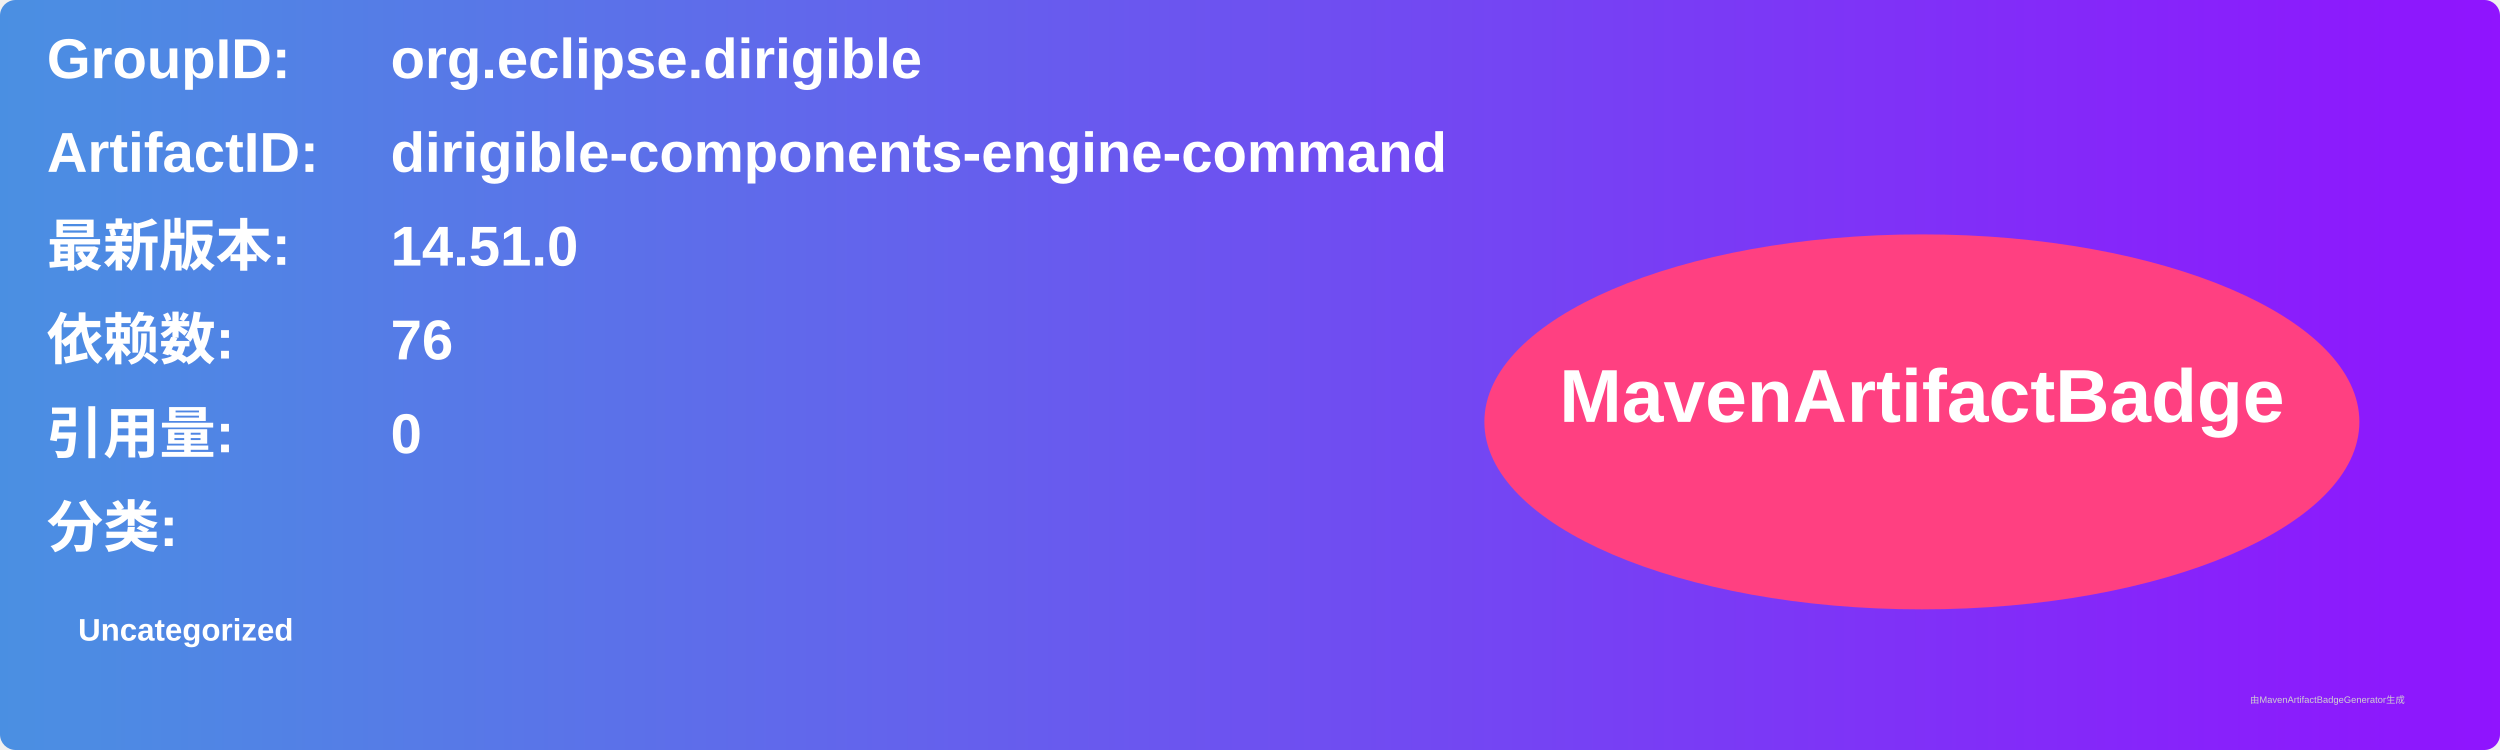
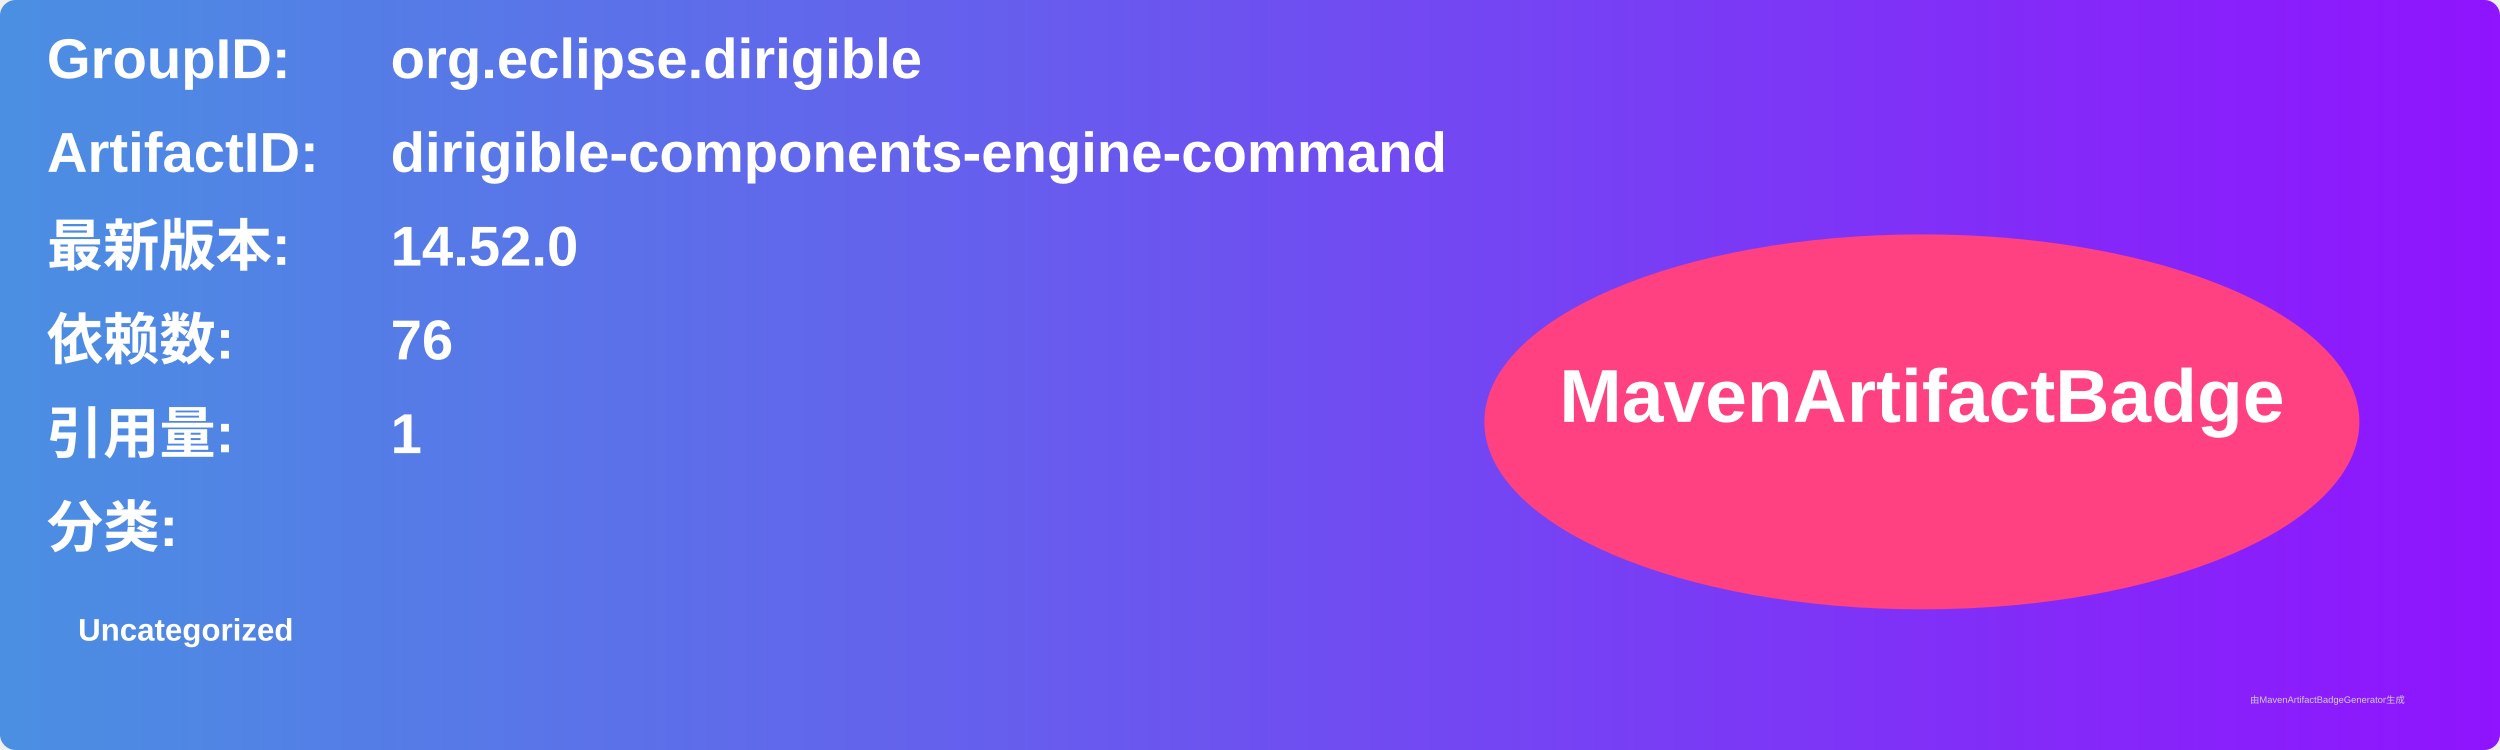
<svg xmlns="http://www.w3.org/2000/svg" width="800" height="240" viewBox="0 0 800 240">
  <linearGradient id="grad" x1="0%" y1="0%" x2="100%" y2="0%">
    <stop offset="0%" stop-color="#4a90e2" />
    <stop offset="100%" stop-color="#9013fe" />
  </linearGradient>
  <rect width="100%" height="100%" rx="5" ry="5" fill="url(#grad)" />
  <g transform="translate(15, 15)">
    <text x="0" y="10" font-family="Arial" font-size="18" fill="white" font-weight="bold" width="260">GroupID:</text>
    <text x="110" y="10" font-family="Arial" font-size="18" fill="white" font-weight="bold" width="460">org.eclipse.dirigible</text>
    <text x="0" y="40" font-family="Arial" font-size="18" fill="white" font-weight="bold" width="260">ArtifactID:</text>
    <text x="110" y="40" font-family="Arial" font-size="18" fill="white" font-weight="bold" width="460">dirigible-components-engine-command</text>
    <text x="0" y="70" font-family="Arial" font-size="18" fill="white" font-weight="bold">最新版本:</text>
    <text x="110" y="70" font-family="Arial" font-size="18" fill="white" font-weight="bold">
-       <tspan font-weight="bold">14.51.0</tspan>
+       <tspan font-weight="bold">14.52.0</tspan>
    </text>
    <text x="0" y="100" font-family="Arial" font-size="18" fill="white" font-weight="bold">依赖数: </text>
    <text x="110" y="100" font-family="Arial" font-size="18" fill="white">
      <tspan font-weight="bold">76</tspan>
    </text>
    <text x="0" y="130" font-family="Arial" font-size="18" fill="white" font-weight="bold">引用量: </text>
    <text x="110" y="130" font-family="Arial" font-size="18" fill="white">
-       <tspan font-weight="bold">0</tspan>
+       <tspan font-weight="bold">1</tspan>
    </text>
    <text x="0" y="160" font-family="Arial" font-size="18" fill="white" font-weight="bold">分类:</text>
    <text x="10" y="190" font-family="Arial" font-size="10" fill="white">
      <tspan font-weight="bold">Uncategorized</tspan>
    </text>
    <ellipse cx="600" cy="120" rx="140" ry="60" fill="#ff4081" />
    <text x="600" y="120" text-anchor="middle" font-family="Arial" font-size="24" fill="white" font-weight="bold">MavenArtifactBadge</text>
  </g>
  <text x="720" y="225" font-family="Arial" font-size="3" fill="#d0d0d0">由MavenArtifactBadgeGenerator生成</text>
</svg>
